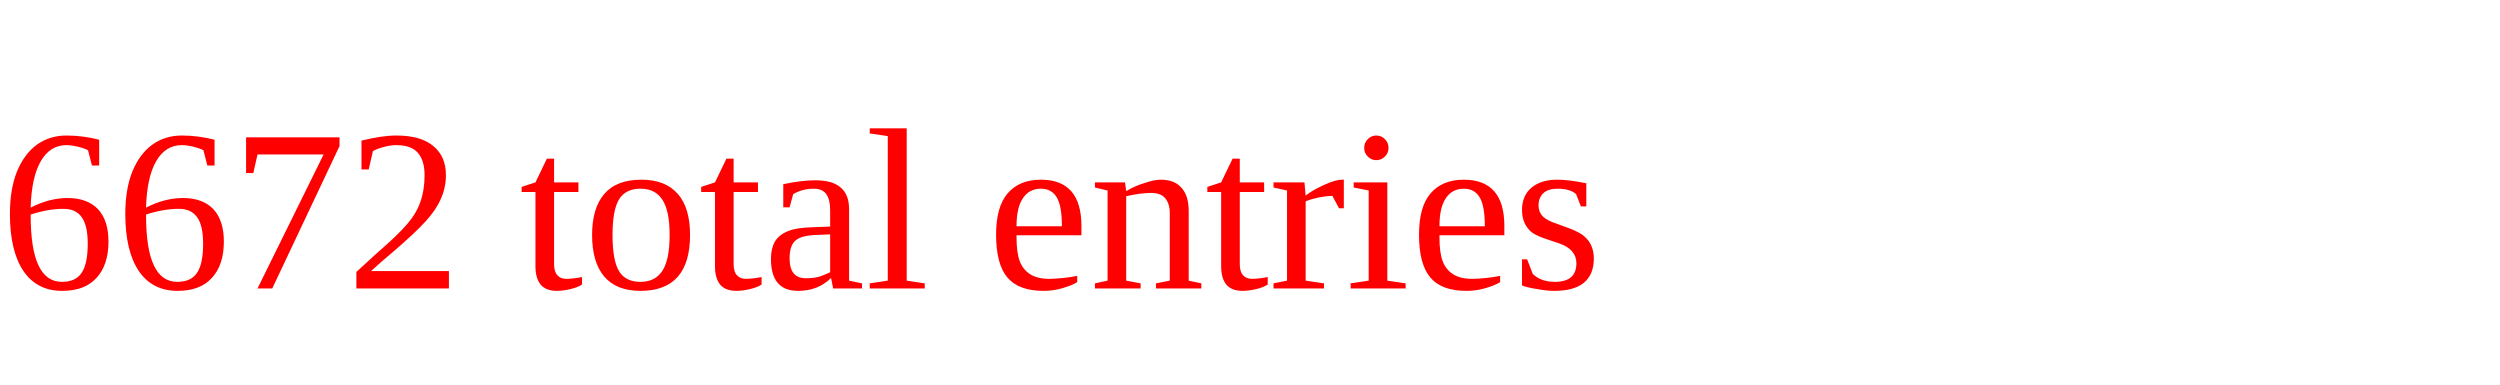
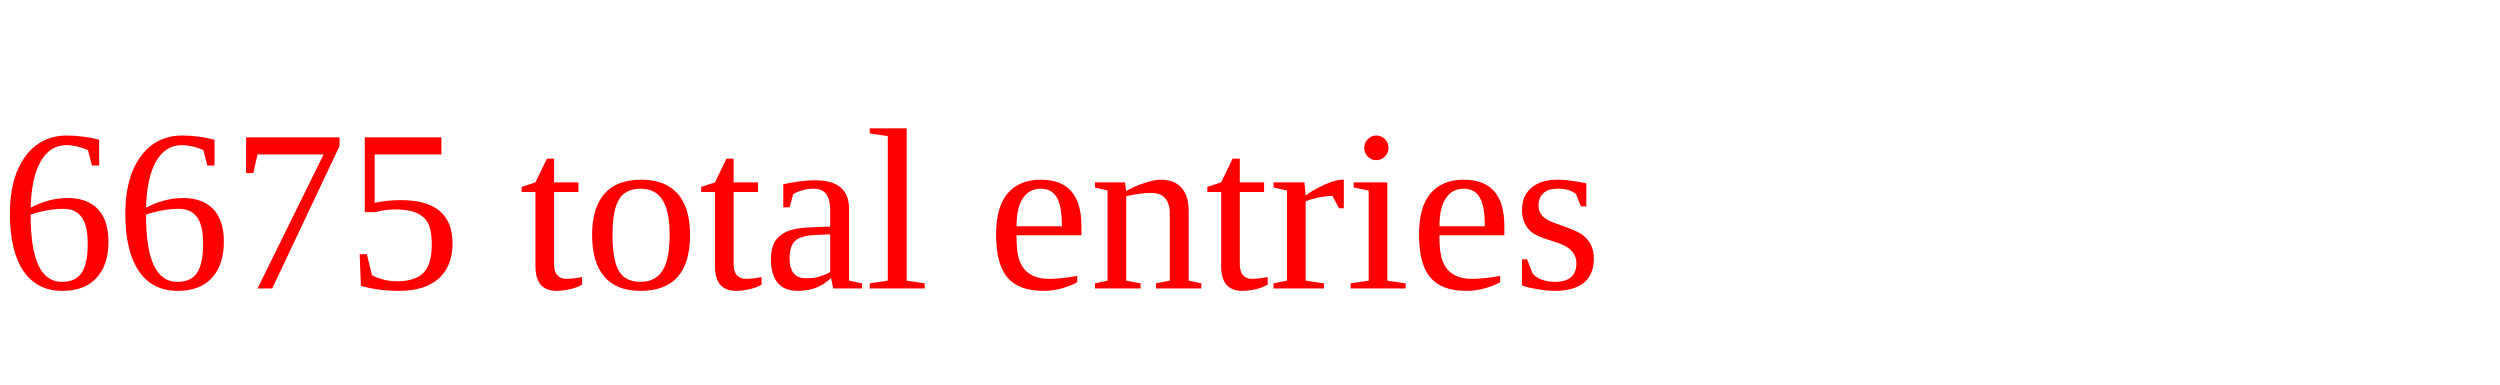
<svg xmlns="http://www.w3.org/2000/svg" height="20" width="130" version="1.1">
-   <text x="0" y="15" fill="red">6672 total entries</text>
+   <text x="0" y="15" fill="red">6675 total entries</text>
</svg>
